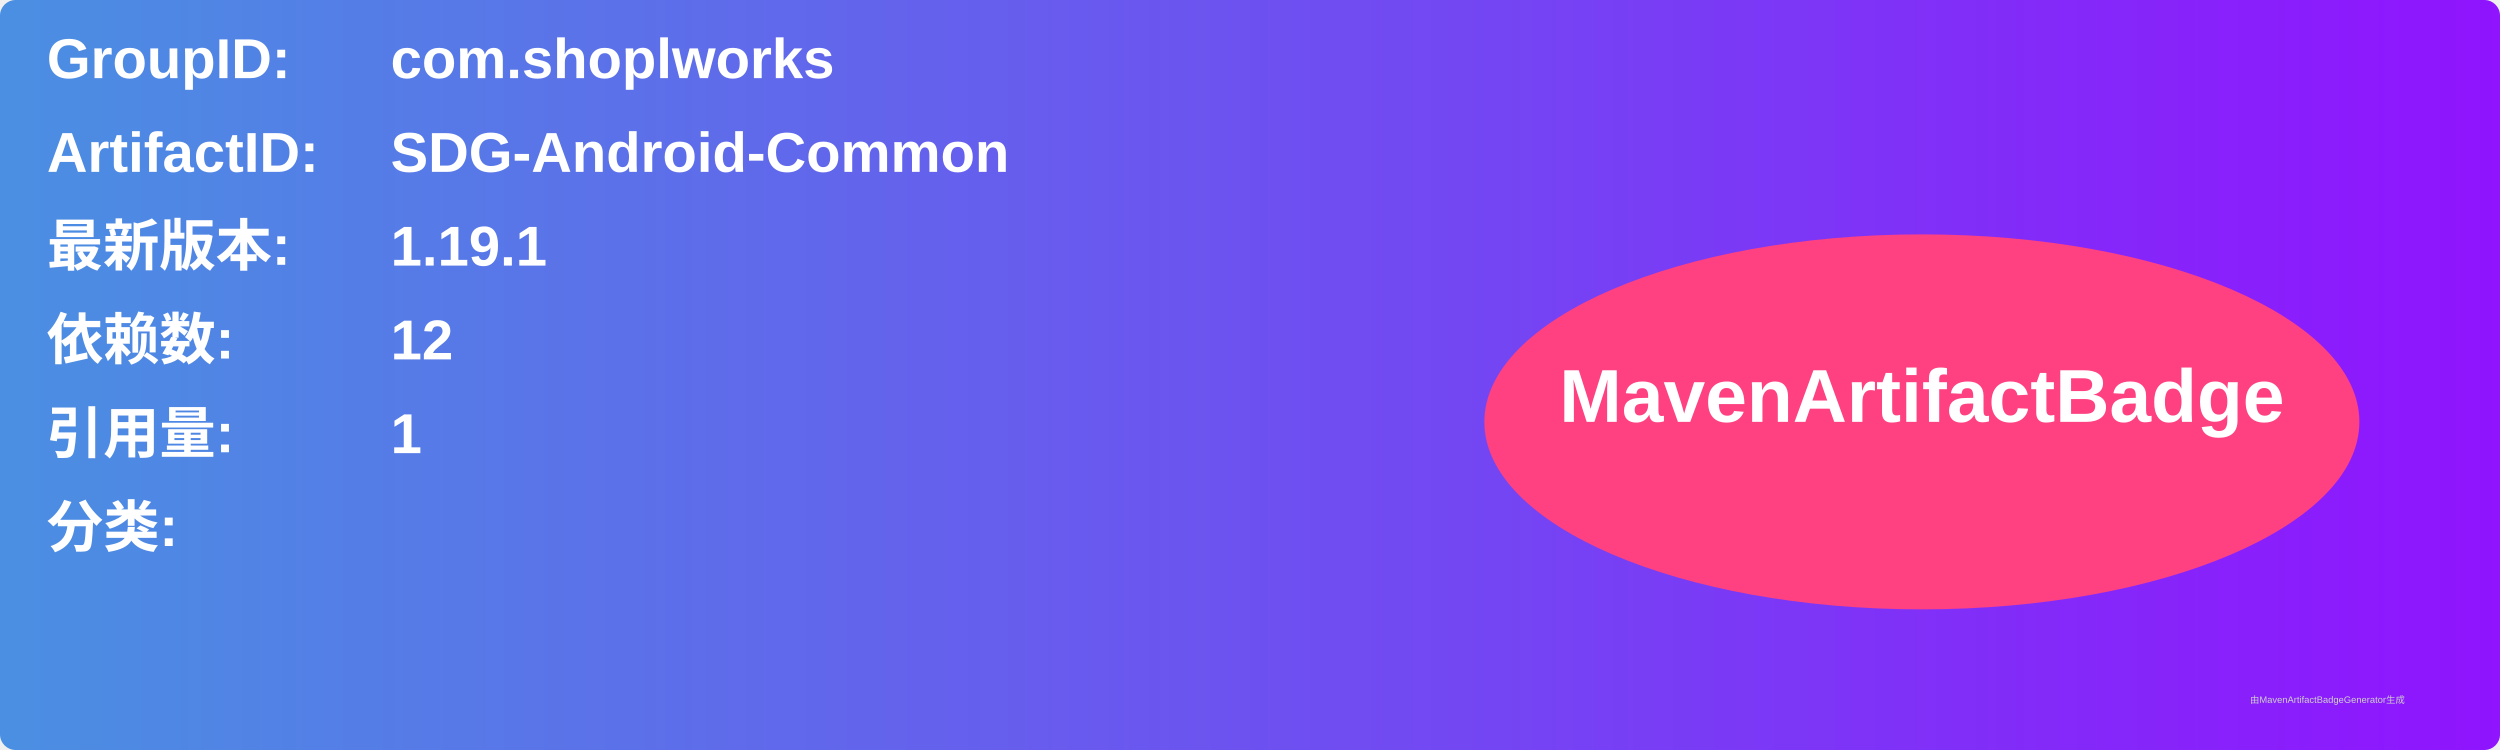
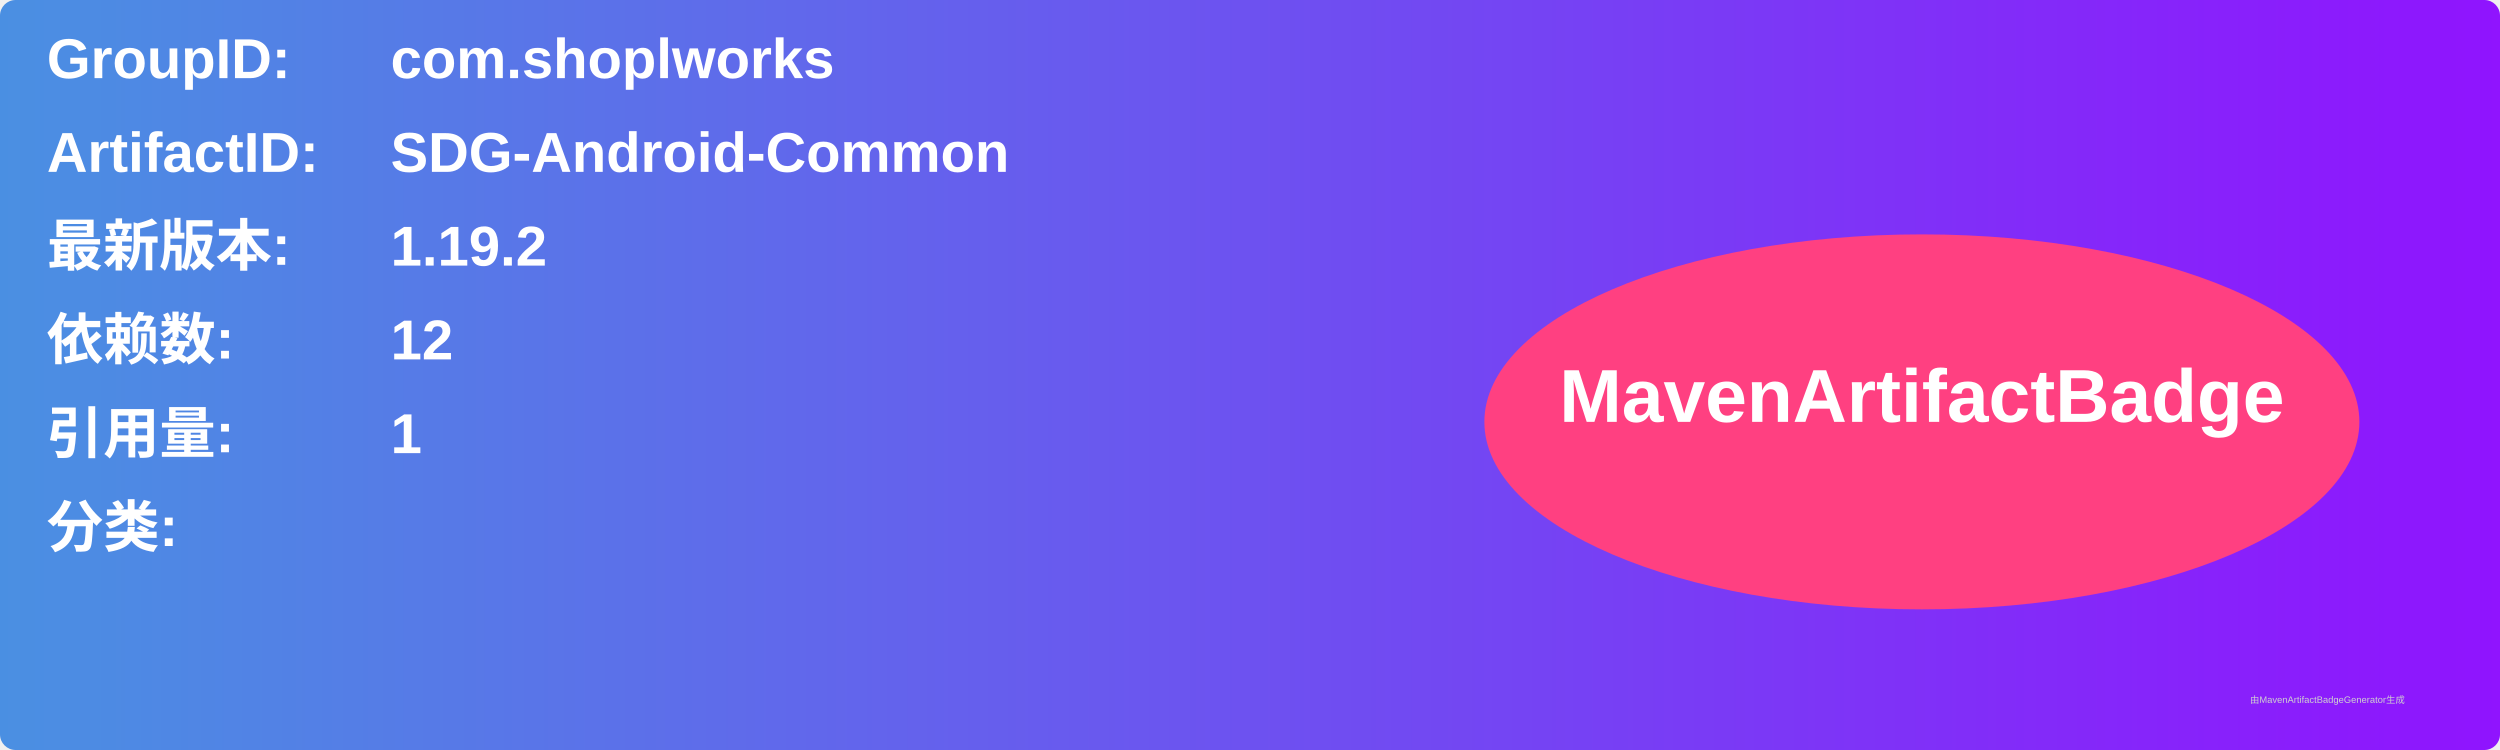
<svg xmlns="http://www.w3.org/2000/svg" width="800" height="240" viewBox="0 0 800 240">
  <linearGradient id="grad" x1="0%" y1="0%" x2="100%" y2="0%">
    <stop offset="0%" stop-color="#4a90e2" />
    <stop offset="100%" stop-color="#9013fe" />
  </linearGradient>
  <rect width="100%" height="100%" rx="5" ry="5" fill="url(#grad)" />
  <g transform="translate(15, 15)">
    <text x="0" y="10" font-family="Arial" font-size="18" fill="white" font-weight="bold" width="260">GroupID:</text>
    <text x="110" y="10" font-family="Arial" font-size="18" fill="white" font-weight="bold" width="460">com.shoplworks</text>
    <text x="0" y="40" font-family="Arial" font-size="18" fill="white" font-weight="bold" width="260">ArtifactID:</text>
    <text x="110" y="40" font-family="Arial" font-size="18" fill="white" font-weight="bold" width="460">SDG-Android-Common</text>
    <text x="0" y="70" font-family="Arial" font-size="18" fill="white" font-weight="bold">最新版本:</text>
    <text x="110" y="70" font-family="Arial" font-size="18" fill="white" font-weight="bold">
-       <tspan font-weight="bold">1.19.1</tspan>
+       <tspan font-weight="bold">1.19.2</tspan>
    </text>
    <text x="0" y="100" font-family="Arial" font-size="18" fill="white" font-weight="bold">依赖数: </text>
    <text x="110" y="100" font-family="Arial" font-size="18" fill="white">
      <tspan font-weight="bold">12</tspan>
    </text>
    <text x="0" y="130" font-family="Arial" font-size="18" fill="white" font-weight="bold">引用量: </text>
    <text x="110" y="130" font-family="Arial" font-size="18" fill="white">
      <tspan font-weight="bold">1</tspan>
    </text>
    <text x="0" y="160" font-family="Arial" font-size="18" fill="white" font-weight="bold">分类:</text>
    <text x="10" y="190" font-family="Arial" font-size="10" fill="white">
      <tspan font-weight="bold" />
    </text>
    <ellipse cx="600" cy="120" rx="140" ry="60" fill="#ff4081" />
    <text x="600" y="120" text-anchor="middle" font-family="Arial" font-size="24" fill="white" font-weight="bold">MavenArtifactBadge</text>
  </g>
  <text x="720" y="225" font-family="Arial" font-size="3" fill="#d0d0d0">由MavenArtifactBadgeGenerator生成</text>
</svg>
